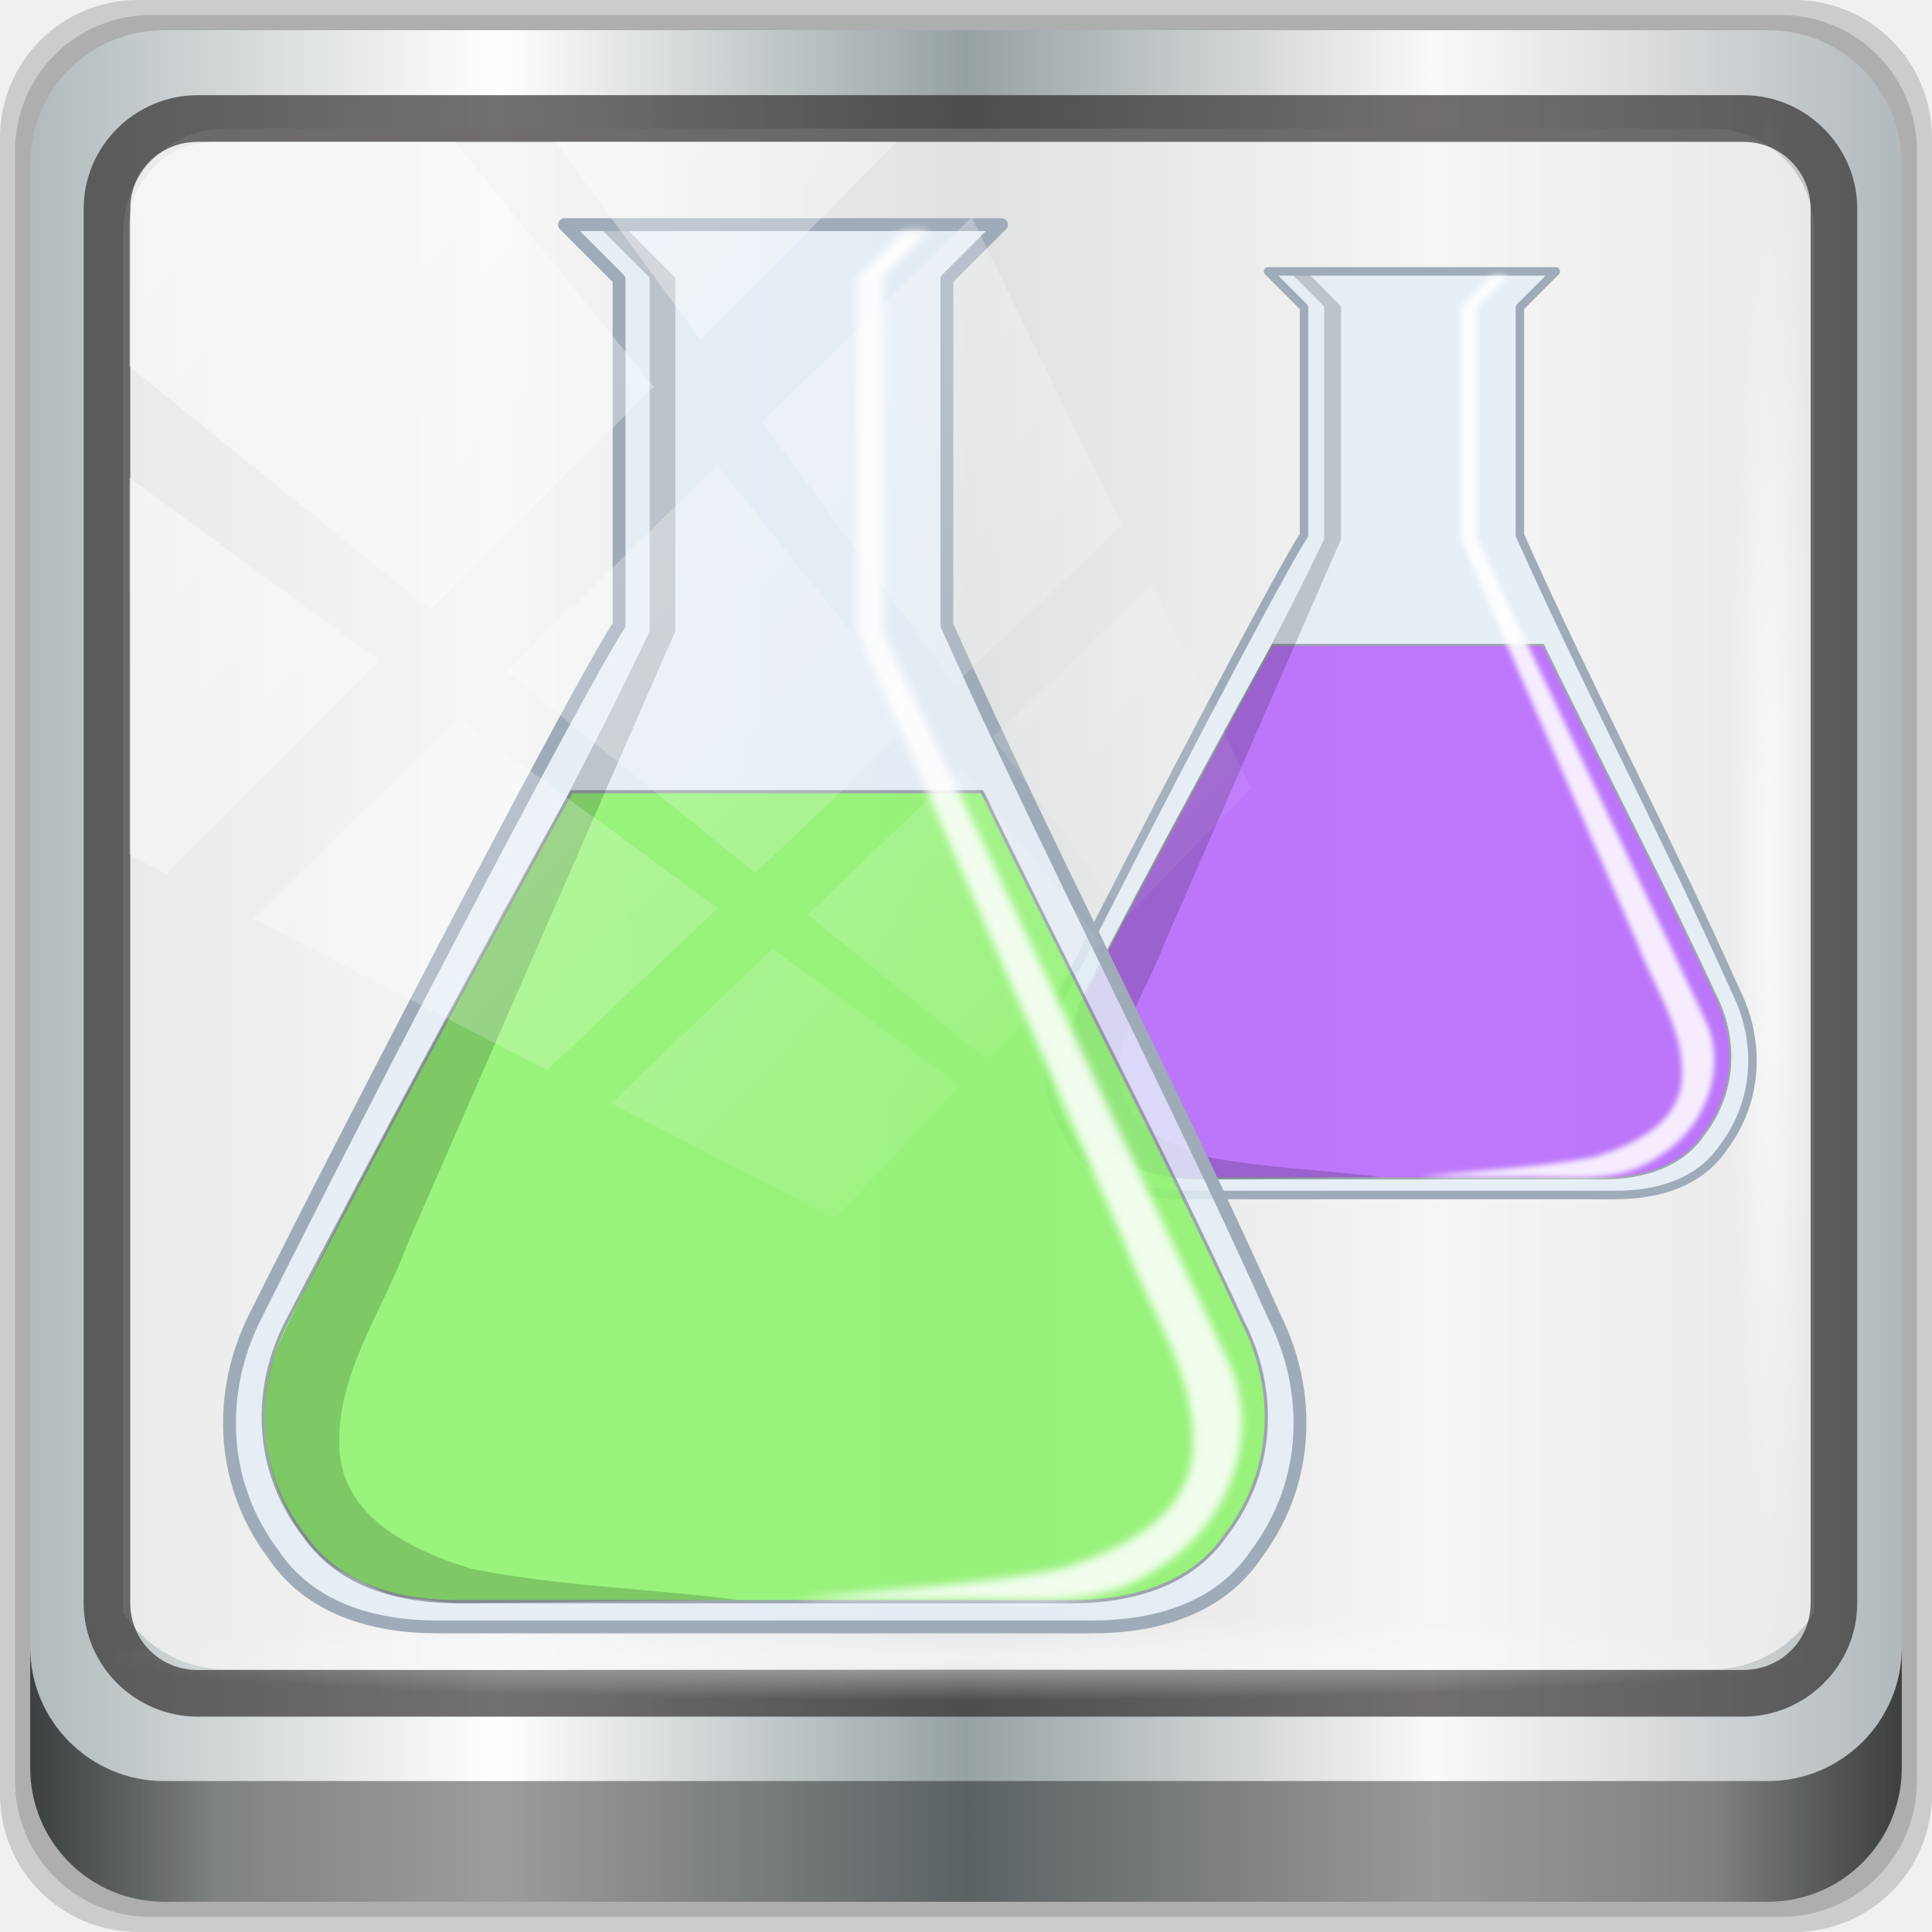
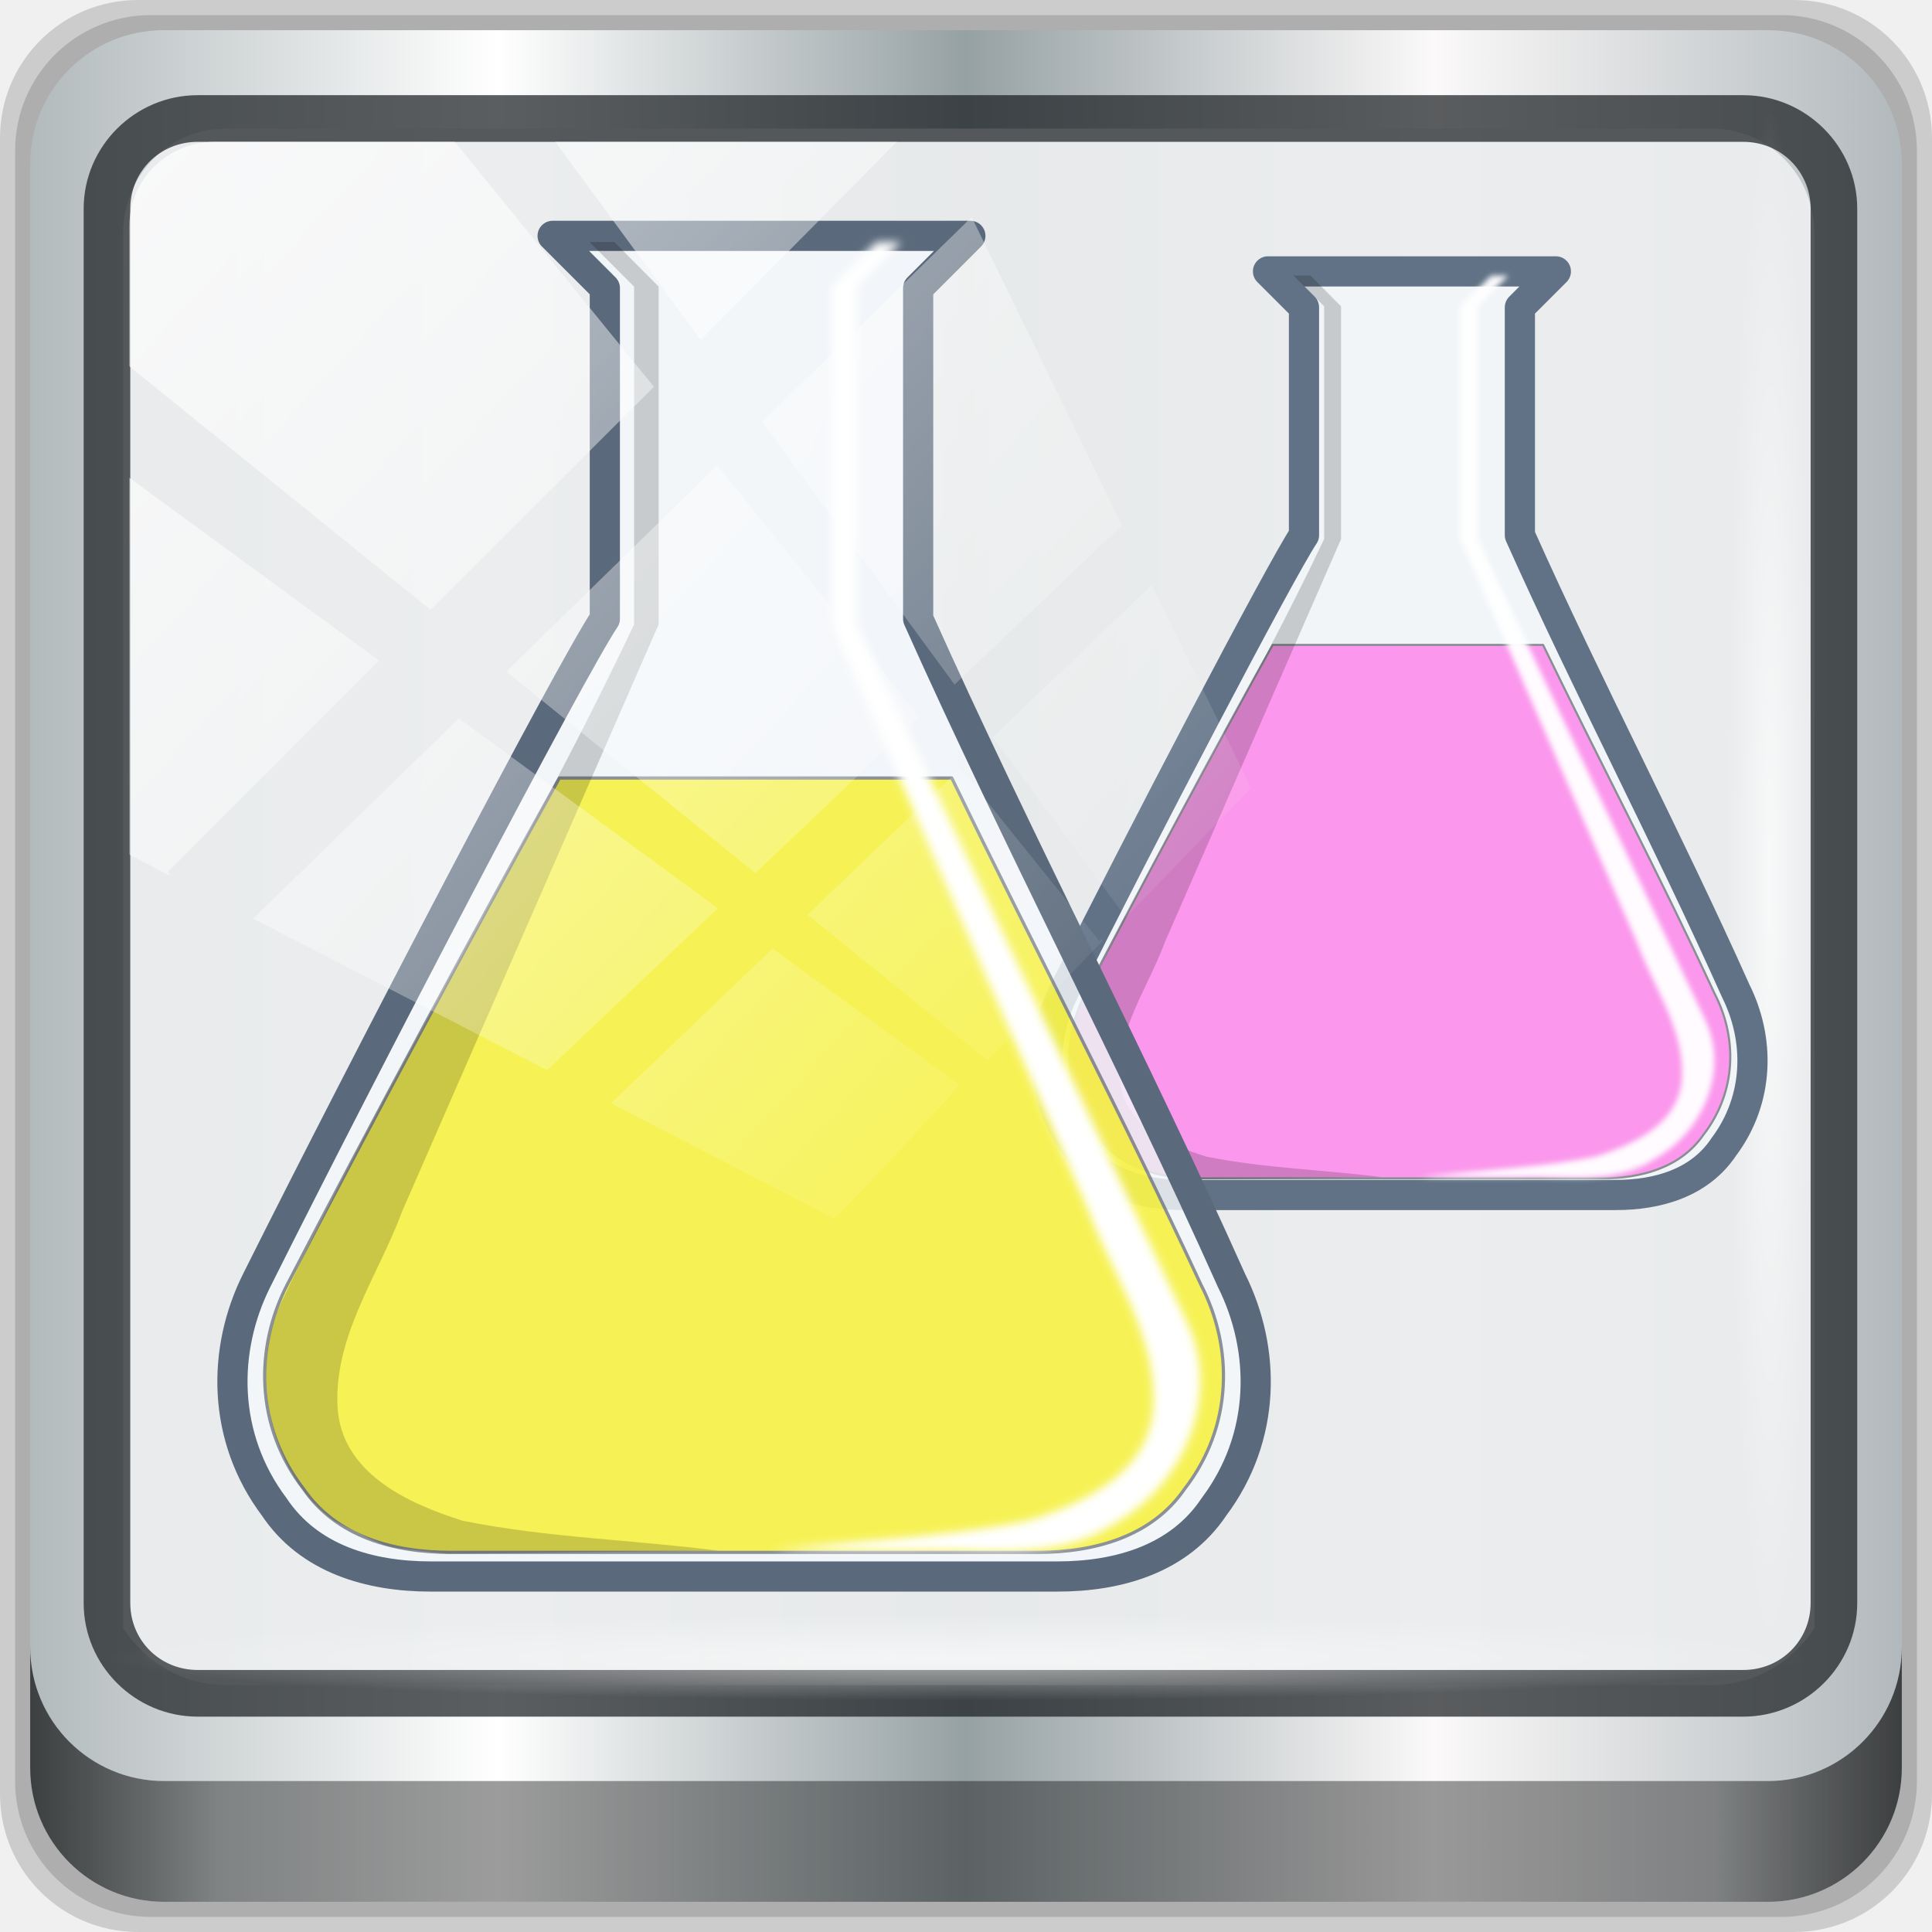
<svg xmlns="http://www.w3.org/2000/svg" xmlns:xlink="http://www.w3.org/1999/xlink" width="96" height="96" viewBox="0 0 96 96" version="1.1" id="svg1072">
  <defs id="defs1066">
    <linearGradient y2="47" x2="90" y1="47" x1="6" gradientTransform="matrix(1.107143,0,0,1.107143,-4.993903,-3.620687)" gradientUnits="userSpaceOnUse" id="linearGradient4071" xlink:href="#linearGradient6139-0" />
    <linearGradient id="linearGradient6139-0">
      <stop style="stop-color:#b2babc;stop-opacity:1" offset="0" id="stop6141-2" />
      <stop id="stop6151-0" offset="0.25" style="stop-color:#ffffff;stop-opacity:1;" />
      <stop id="stop6147-1" offset="0.5" style="stop-color:#96a1a4;stop-opacity:1" />
      <stop style="stop-color:#fbf9f9;stop-opacity:1;" offset="0.75" id="stop6149-4" />
      <stop style="stop-color:#b2b9bc;stop-opacity:1" offset="1" id="stop6143-4" />
    </linearGradient>
    <linearGradient gradientUnits="userSpaceOnUse" y2="88.172" x2="94.5" y1="88.172" x1="1.5" id="linearGradient4129" xlink:href="#linearGradient3832-0-6-1-1" gradientTransform="translate(0.1489535,0.415026)" />
    <linearGradient id="linearGradient3832-0-6-1-1">
      <stop id="stop3834-6-3-7-1" offset="0" style="stop-color:#000000;stop-opacity:1;" />
      <stop style="stop-color:#000000;stop-opacity:0.588;" offset="0.1" id="stop3872-2-4" />
      <stop id="stop3844-6-2-7-6" offset="0.9" style="stop-color:#000000;stop-opacity:0.588;" />
      <stop id="stop3836-5-0-2-9" offset="1" style="stop-color:#000000;stop-opacity:1;" />
    </linearGradient>
    <radialGradient r="43.199" fy="44.893" fx="13.948" cy="44.893" cx="13.948" gradientTransform="matrix(0.9751338,0,0,0.04919072,34.04765,80.58172)" gradientUnits="userSpaceOnUse" id="radialGradient7462" xlink:href="#linearGradient3737" />
    <linearGradient id="linearGradient3737">
      <stop id="stop3739" style="stop-color:#ffffff;stop-opacity:1" offset="0" />
      <stop id="stop3741" style="stop-color:#ffffff;stop-opacity:0" offset="1" />
    </linearGradient>
    <radialGradient r="43.199" fy="44.893" fx="13.948" cy="44.893" cx="13.948" gradientTransform="matrix(0.8883266,0,0,0.04919072,31.95952,-90.31726)" gradientUnits="userSpaceOnUse" id="radialGradient7464" xlink:href="#linearGradient3737" />
    <linearGradient y2="14.514" x2="50.528" y1="-28.642" x1="2.771" gradientUnits="userSpaceOnUse" id="linearGradient4767" xlink:href="#linearGradient3737" />
    <clipPath clipPathUnits="userSpaceOnUse" id="clipPath4156-4-1">
      <path style="opacity:0.6;fill:#ffffff;fill-opacity:1;stroke:none" d="m 27.046,-55.695 -14.214,13.321 h 0.061 l 15.653,21.771 10.231,-10.546 C 38.562,-32.302 27.468,-54.819 27.046,-55.695 Z M 9.647,-39.383 -5.241,-25.321 15.988,-7.806 26.372,-18.383 Z m 31.491,12.951 -9.741,9.714 8.945,12.458 7.781,-7.555 z m -49.84,4.379 -13.754,12.982 26.283,13.846 0.061,-0.062 -0.123,-0.062 L 13.599,-5.401 -8.702,-22.053 Z m 38.015,7.401 -9.803,9.775 11.579,9.559 7.628,-7.401 -8.669,-11.009 z m 20.187,5.674 -7.383,7.216 6.188,8.542 5.82,-6.137 z m -32.195,6.322 -9.557,9.498 13.662,7.185 7.934,-7.678 z m 23.312,2.374 -7.107,6.938 8.363,6.907 5.361,-5.674 -0.061,-0.092 -0.092,0.123 -6.464,-8.203 z m -8.73,8.542 -7.505,7.339 10.354,5.458 c 1.397,-1.321 5.675,-6.123 5.851,-6.322 z" id="path4158-0-8" />
    </clipPath>
    <linearGradient gradientUnits="userSpaceOnUse" y2="7.017" x2="45.448" y1="92.54" x1="45.448" gradientTransform="scale(1.005865,0.994169)" id="ButtonShadow-16">
      <stop id="stop3750-6" offset="0" style="stop-color:#000000;stop-opacity:1;" />
      <stop id="stop3752-4" offset="1" style="stop-color:#000000;stop-opacity:0.588;" />
    </linearGradient>
    <clipPath id="clipPath4355-7" clipPathUnits="userSpaceOnUse">
      <rect ry="6" rx="6" y="6" x="6" height="80" width="84" id="rect4357-5" style="fill:#ffffff;fill-opacity:1;fill-rule:nonzero;stroke:none" />
    </clipPath>
    <clipPath id="clipPath4355-9" clipPathUnits="userSpaceOnUse">
      <rect ry="6" rx="6" y="6" x="6" height="80" width="84" id="rect4357-1" style="fill:#ffffff;fill-opacity:1;fill-rule:nonzero;stroke:none" />
    </clipPath>
    <clipPath id="clipPath4355-1" clipPathUnits="userSpaceOnUse">
      <rect ry="6" rx="6" y="6" x="6" height="80" width="84" id="rect4357-9" style="fill:#ffffff;fill-opacity:1;fill-rule:nonzero;stroke:none" />
    </clipPath>
    <clipPath id="clipPath3943-52-0" clipPathUnits="userSpaceOnUse">
      <path style="color:#000000;display:inline;overflow:visible;visibility:visible;opacity:0.8;fill:#ff00ff;fill-opacity:1;fill-rule:nonzero;stroke:none;stroke-width:1;marker:none;enable-background:accumulate" d="m 69.781,20.844 -5,3.438 c 5.587,5.537 9,13.328 9,21.812 0,8.434 -3.377,16.096 -8.906,21.625 l 5,3.438 C 76.078,64.576 80,55.844 80,46.094 c 2e-6,-9.797 -3.963,-18.66 -10.219,-25.25 z M 40,24.062 28.906,36.219 H 21.5 c -0.823,0 -1.5,0.677 -1.5,1.5 v 1 14.844 1 c 0,0.823 0.684,1.61 1.5,1.5 h 7.406 L 40,68 V 66 26.062 Z m 20.594,3.281 -5,3.438 L 55.5,30.875 c 3.938,3.89 6.406,9.25 6.406,15.219 0,5.921 -2.43,11.148 -6.312,15.031 l 0.094,0.094 5.094,3.438 c 4.475,-4.908 7.25,-11.402 7.25,-18.562 0,-7.231 -2.879,-13.831 -7.438,-18.75 z m -9.25,6.5 -5.219,3.625 c 2.222,2.218 3.719,5.24 3.719,8.625 0,3.337 -1.459,6.228 -3.625,8.438 l 5.219,3.625 c 2.822,-3.237 4.531,-7.434 4.531,-12.062 0,-4.673 -1.754,-9.001 -4.625,-12.25 z" id="path3945-4-1" />
    </clipPath>
    <linearGradient id="linearGradient6351" y1="0.518" y2="0.518">
      <stop style="stop-color:#b7dceb;stop-opacity:1" stop-color="#817e7e" offset="0" id="stop6345" />
      <stop style="stop-color:#dbeef0;stop-opacity:0.988" stop-color="#f4ebeb" stop-opacity=".988" offset="0.412" id="stop6347" />
      <stop style="stop-color:#7ba2b0;stop-opacity:0.976" stop-color="#241b1b" stop-opacity=".978" offset="1" id="stop6349" />
    </linearGradient>
    <linearGradient y2="0.518" y1="0.518" id="linearGradient4761">
      <stop id="stop4755" offset="0" stop-color="#817e7e" style="stop-color:#b7dceb;stop-opacity:1" />
      <stop id="stop4757" offset=".5" stop-opacity=".988" stop-color="#f4ebeb" style="stop-color:#f0f8f9;stop-opacity:0.988" />
      <stop id="stop4759" offset="1" stop-opacity=".978" stop-color="#241b1b" style="stop-color:#7ba2b0;stop-opacity:0.976" />
    </linearGradient>
    <linearGradient id="linearGradient4745" y1="0.518" y2="0.518">
      <stop style="stop-color:#389fc7;stop-opacity:1" stop-color="#817e7e" offset="0" id="stop4739" />
      <stop style="stop-color:#cee6ec;stop-opacity:0.988" stop-color="#f4ebeb" stop-opacity=".988" offset=".5" id="stop4741" />
      <stop style="stop-color:#5b8897;stop-opacity:0.976" stop-color="#241b1b" stop-opacity=".978" offset="1" id="stop4743" />
    </linearGradient>
    <filter style="color-interpolation-filters:sRGB" height="1.284" width="1.502" y="-0.142" x="-0.251" id="p">
      <feGaussianBlur id="feGaussianBlur2" stdDeviation="3.078" />
    </filter>
    <filter style="color-interpolation-filters:sRGB" id="q">
      <feGaussianBlur id="feGaussianBlur5" stdDeviation="6.273" />
    </filter>
    <filter style="color-interpolation-filters:sRGB" height="1.157" width="1.256" y="-0.078" x="-0.128" id="s">
      <feGaussianBlur id="feGaussianBlur8" stdDeviation="1.708" />
    </filter>
    <filter style="color-interpolation-filters:sRGB" height="1.244" width="1.077" y="-0.122" x="-0.039" id="r">
      <feGaussianBlur id="feGaussianBlur11" stdDeviation="4.668" />
    </filter>
    <filter style="color-interpolation-filters:sRGB" height="1.39" width="1.124" y="-0.195" x="-0.062" id="o">
      <feGaussianBlur id="feGaussianBlur14" stdDeviation="7.469" />
    </filter>
    <filter style="color-interpolation-filters:sRGB" id="t">
      <feGaussianBlur id="feGaussianBlur17" stdDeviation="0.65" />
    </filter>
    <linearGradient y2="0.237" y1="0.995" x2="0.504" x1="0.51" id="y">
      <stop id="stop20" offset="0" stop-color="#4ec7ff" />
      <stop id="stop22" offset="1" stop-color="#177ba9" />
    </linearGradient>
    <linearGradient y2="0.5" y1="0.5" id="u">
      <stop id="stop25" offset="0" stop-color="#2a9cf9" />
      <stop id="stop27" offset="1" stop-color="#afe2eb" />
    </linearGradient>
    <linearGradient y2="-0.55" y1="1.5" x2="0.555" x1="0.47" id="v">
      <stop id="stop30" offset="0" stop-color="#241b1b" />
      <stop id="stop32" offset="1" stop-opacity="0" stop-color="#241b1b" />
    </linearGradient>
    <linearGradient y2="0.504" y1="0.511" x2="0.889" x1="0.101" id="x">
      <stop id="stop35" offset="0" stop-color="#1a5b78" />
      <stop id="stop37" offset="1" stop-color="#136890" />
    </linearGradient>
    <linearGradient y2="0.518" y1="0.518" id="w">
      <stop id="stop40" offset="0" stop-color="#817e7e" />
      <stop id="stop42" offset=".5" stop-opacity=".988" stop-color="#f4ebeb" />
      <stop id="stop44" offset="1" stop-opacity=".978" stop-color="#241b1b" />
    </linearGradient>
    <linearGradient xlink:href="#aa" gradientUnits="userSpaceOnUse" x2="630.268" x1="30.041" gradientTransform="matrix(0.6252029,0,0,0.650119,-12.11732,4.891916)" y2="452.163" y1="452.163" id="ab">
      <stop id="stop47" offset="0" stop-color="#d4f6f7" />
      <stop id="stop49" offset=".5" stop-color="#bdf0f2" />
      <stop id="stop51" offset=".75" stop-color="#76eaf0" />
      <stop id="stop53" offset="1" stop-color="#465758" />
    </linearGradient>
    <linearGradient gradientUnits="userSpaceOnUse" gradientTransform="matrix(0.4329361,0,0,0.9388366,-12.11732,4.891916)" y2="32.471" y1="447.817" x2="521.071" x1="495.855" id="aa">
      <stop id="stop56" offset="0" stop-color="#3aacfa" />
      <stop id="stop58" offset=".832" stop-opacity=".996" stop-color="#2699d7" />
      <stop id="stop60" offset=".99" stop-opacity=".992" stop-color="#78c1e7" />
      <stop id="stop62" offset="1" stop-opacity=".992" stop-color="#cae9f7" />
    </linearGradient>
    <radialGradient gradientUnits="userSpaceOnUse" gradientTransform="matrix(0.95889,0,0,0.36279,11.873,202.26)" r="47.676" cy="314.87" cx="288.79" id="z">
      <stop id="stop65" offset="0" stop-color="#f9faf8" />
      <stop id="stop67" offset=".806" stop-opacity=".678" stop-color="#ccceca" />
      <stop id="stop69" offset="1" stop-opacity=".986" stop-color="#a0a39d" />
    </radialGradient>
    <linearGradient gradientUnits="userSpaceOnUse" y2="-178.865" x2="425.151" y1="-178.865" x1="217.308" id="linearGradient4856" xlink:href="#linearGradient4761" />
    <linearGradient gradientTransform="translate(153.1515,44.12841)" gradientUnits="userSpaceOnUse" y2="25.39" x2="55.192" y1="15.402" x1="41.377" id="linearGradient6343" xlink:href="#linearGradient6351" />
    <linearGradient id="linearGradient6351-6" y1="0.518" y2="0.518">
      <stop style="stop-color:#b7dceb;stop-opacity:1" stop-color="#817e7e" offset="0" id="stop6345-7" />
      <stop style="stop-color:#dbeef0;stop-opacity:0.988" stop-color="#f4ebeb" stop-opacity=".988" offset="0.412" id="stop6347-5" />
      <stop style="stop-color:#7ba2b0;stop-opacity:0.976" stop-color="#241b1b" stop-opacity=".978" offset="1" id="stop6349-3" />
    </linearGradient>
    <linearGradient y2="0.518" y1="0.518" id="linearGradient4761-3">
      <stop id="stop4755-6" offset="0" stop-color="#817e7e" style="stop-color:#b7dceb;stop-opacity:1" />
      <stop id="stop4757-7" offset=".5" stop-opacity=".988" stop-color="#f4ebeb" style="stop-color:#f0f8f9;stop-opacity:0.988" />
      <stop id="stop4759-5" offset="1" stop-opacity=".978" stop-color="#241b1b" style="stop-color:#7ba2b0;stop-opacity:0.976" />
    </linearGradient>
    <radialGradient gradientUnits="userSpaceOnUse" gradientTransform="matrix(0.95889,0,0,0.36279,11.873,202.26)" r="47.676" cy="314.87" cx="288.79" id="z-3">
      <stop id="stop65-5" offset="0" stop-color="#f9faf8" />
      <stop id="stop67-6" offset=".806" stop-opacity=".678" stop-color="#ccceca" />
      <stop id="stop69-2" offset="1" stop-opacity=".986" stop-color="#a0a39d" />
    </radialGradient>
    <filter height="1.016" y="-0.008" width="1.049" x="-0.024" id="filter833" style="color-interpolation-filters:sRGB">
      <feGaussianBlur id="feGaussianBlur835" stdDeviation="0.884" />
    </filter>
  </defs>
  <g id="layer1" transform="translate(0,-1026.52)">
    <g transform="translate(-0.1489564,1026.105)" style="display:inline" id="g2574">
      <path id="path3288" d="M 89.292,0.415 H 7.006 c -3.799,0 -6.857,3.058 -6.857,6.857 V 89.558 c 0,3.799 3.058,6.857 6.857,6.857 H 89.292 c 3.799,0 6.857,-3.058 6.857,-6.857 V 7.272 c 0,-3.799 -3.058,-6.857 -6.857,-6.857 z" style="display:inline;opacity:0.15;fill:#000000;fill-opacity:1;fill-rule:nonzero;stroke:none" />
      <path style="display:inline;opacity:0.15;fill:#000000;fill-opacity:1;fill-rule:nonzero;stroke:none" d="M 88.649,1.165 H 7.649 c -3.739,0 -6.75,3.01 -6.75,6.75 V 88.915 c 0,3.74 3.011,6.75 6.75,6.75 H 88.649 c 3.74,0 6.75,-3.01 6.75,-6.75 V 7.915 c 0,-3.739 -3.01,-6.75 -6.75,-6.75 z" id="path4085" />
      <path id="rect4251-1" d="M 88.006,1.915 H 8.292 c -3.68,0 -6.643,2.963 -6.643,6.643 V 88.272 c 0,3.68 2.963,6.643 6.643,6.643 H 88.006 c 3.68,0 6.643,-2.963 6.643,-6.643 V 8.558 c 0,-3.68 -2.963,-6.643 -6.643,-6.643 z" style="display:inline;fill:url(#linearGradient4071);fill-opacity:1;fill-rule:nonzero;stroke:none" />
-       <path id="path3400-6" d="m 11.39,6.802 c -2.856,0 -5.124,2.288 -5.124,5.171 v 21.427 7.239 39.914 c 1.097,1.684 2.969,2.812 5.124,2.812 h 4.099 65.589 4.099 c 2.155,0 4.027,-1.127 5.124,-2.812 V 40.64 33.401 11.973 c 0,-2.883 -2.268,-5.171 -5.124,-5.171 z" style="display:inline;opacity:0.779;fill:#f5f3f3;fill-opacity:1;fill-rule:nonzero;stroke:none;stroke-width:1.03" />
-       <path style="color:#000000;font-style:normal;font-variant:normal;font-weight:normal;font-stretch:normal;font-size:medium;line-height:normal;font-family:Sans;-inkscape-font-specification:Sans;text-indent:0;text-align:start;text-decoration:none;text-decoration-line:none;letter-spacing:normal;word-spacing:normal;text-transform:none;writing-mode:lr-tb;direction:ltr;baseline-shift:baseline;text-anchor:start;display:inline;overflow:visible;visibility:visible;fill:#241f1f;fill-opacity:0.633;stroke:none;stroke-width:2.376;marker:none;enable-background:accumulate" d="m 9.974,5.144 c -3.117,0 -5.668,2.54 -5.668,5.646 v 69.278 c 0,3.106 2.551,5.646 5.668,5.646 H 86.766 c 3.117,0 5.668,-2.54 5.668,-5.646 V 10.79 c 0,-3.106 -2.551,-5.646 -5.668,-5.646 z m 0,2.319 H 86.766 c 1.888,0 3.352,1.48 3.352,3.327 v 69.278 c 0,1.846 -1.464,3.327 -3.352,3.327 H 9.974 c -1.888,0 -3.352,-1.48 -3.352,-3.327 V 10.79 c 0,-1.846 1.464,-3.327 3.352,-3.327 z" id="path4989" />
+       <path id="path3400-6" d="m 11.391,6.802 c -2.857,0 -5.124,2.312 -5.124,5.224 v 21.646 7.313 40.321 c 1.097,1.702 2.969,2.84 5.124,2.84 h 4.1 65.593 4.1 c 2.155,0 4.027,-1.139 5.124,-2.84 V 40.985 33.672 12.026 c 0,-2.912 -2.268,-5.224 -5.124,-5.224 z" style="display:inline;opacity:0.96;fill:#eaeced;fill-opacity:1;fill-rule:nonzero;stroke:none;stroke-width:1.03" />
+       <path style="color:#000000;font-style:normal;font-variant:normal;font-weight:normal;font-stretch:normal;font-size:medium;line-height:normal;font-family:Sans;-inkscape-font-specification:Sans;text-indent:0;text-align:start;text-decoration:none;text-decoration-line:none;letter-spacing:normal;word-spacing:normal;text-transform:none;writing-mode:lr-tb;direction:ltr;baseline-shift:baseline;text-anchor:start;display:inline;overflow:visible;visibility:visible;fill:#181c1f;fill-opacity:0.704;stroke:none;stroke-width:2.376;marker:none;enable-background:accumulate" d="m 9.974,5.144 c -3.117,0 -5.668,2.54 -5.668,5.646 v 69.278 c 0,3.106 2.551,5.646 5.668,5.646 H 86.766 c 3.117,0 5.668,-2.54 5.668,-5.646 V 10.79 c 0,-3.106 -2.551,-5.646 -5.668,-5.646 z m 0,2.319 H 86.766 c 1.888,0 3.352,1.48 3.352,3.327 v 69.278 c 0,1.846 -1.464,3.327 -3.352,3.327 H 9.974 c -1.888,0 -3.352,-1.48 -3.352,-3.327 V 10.79 c 0,-1.846 1.464,-3.327 3.352,-3.327 z" id="path4989" />
      <path id="path4118" d="m 1.649,82.259 v 6 c 0,3.68 2.976,6.656 6.656,6.656 H 87.993 c 3.68,0 6.656,-2.976 6.656,-6.656 v -6 c 0,3.68 -2.976,6.656 -6.656,6.656 H 8.305 c -3.68,0 -6.656,-2.976 -6.656,-6.656 z" style="display:inline;opacity:0.658;fill:url(#linearGradient4129);fill-opacity:1;fill-rule:nonzero;stroke:none" />
      <rect ry="4.25" rx="0" y="80.665" x="5.524" height="4.25" width="84.25" id="rect4131" style="opacity:0.55;fill:url(#radialGradient7462);fill-opacity:1;stroke:none" />
      <rect transform="rotate(90)" style="opacity:0.669;fill:url(#radialGradient7464);fill-opacity:1;stroke:none" id="rect4141" width="76.75" height="4.25" x="5.975" y="-90.234" rx="0" ry="4.25" />
      <g transform="matrix(0.1682042,0,0,0.1682042,48.68541,10.56401)" id="g1060">
        <g id="g1058" style="fill-rule:evenodd">
          <g id="g1052" style="stroke-linecap:round;stroke-linejoin:round">
-             <path d="m 86.031,19.828 10.625,10.625 v 67.312 c -7.087,10.63 -48.434,89.774 -70.875,134.66 -7.087,14.173 -7.067,31.889 3.562,46.062 7.087,10.63 19.461,14.188 31.875,14.188 h 127.56 c 12.414,0 24.789,-3.558 31.875,-14.188 10.63,-14.173 10.649,-31.889 3.563,-46.062 -20.079,-44.882 -43.703,-89.774 -63.781,-134.66 V 30.458 l 10.281,-10.281 0.344,-0.344 h -85.032 z" id="path1048" style="fill:#e3edf7;fill-opacity:0.825;stroke:#9fabb9;stroke-width:2.5" />
-             <path d="m 87.406,130.17 c -14.787,26.369 -39.847,73.051 -55.375,103.06 -6.64,12.833 -6.617,28.855 3.344,41.688 6.64,9.625 18.244,12.844 29.875,12.844 h 119.5 c 11.631,0 23.235,-3.219 29.875,-12.844 9.96,-12.833 9.984,-28.855 3.344,-41.688 -15.9,-34.344 -34.053,-68.716 -50.688,-103.06 h -79.875 z" id="path1050" style="opacity:0.5;fill:#9300ff;fill-opacity:1;stroke:#565e63;stroke-width:0.625" />
+             <path d="m 86.031,19.828 10.625,10.625 v 67.312 c -7.087,10.63 -48.434,89.774 -70.875,134.66 -7.087,14.173 -7.067,31.889 3.562,46.062 7.087,10.63 19.461,14.188 31.875,14.188 h 127.56 c 12.414,0 24.789,-3.558 31.875,-14.188 10.63,-14.173 10.649,-31.889 3.563,-46.062 -20.079,-44.882 -43.703,-89.774 -63.781,-134.66 V 30.458 l 10.281,-10.281 0.344,-0.344 h -85.032 z" id="path1048" style="fill:#f3f7fb;fill-opacity:0.825;stroke:#617286;stroke-width:8.918;stroke-miterlimit:4;stroke-dasharray:none;stroke-opacity:1" />
+             <path d="m 87.406,130.17 c -14.787,26.369 -39.847,73.051 -55.375,103.06 -6.64,12.833 -6.617,28.855 3.344,41.688 6.64,9.625 18.244,12.844 29.875,12.844 h 119.5 c 11.631,0 23.235,-3.219 29.875,-12.844 9.96,-12.833 9.984,-28.855 3.344,-41.688 -15.9,-34.344 -34.053,-68.716 -50.688,-103.06 h -79.875 z" id="path1050" style="opacity:0.683;fill:#ff6be6;fill-opacity:1;stroke:#565e63;stroke-width:0.625" />
          </g>
-           <path d="m 147.94,30.159 v 68.75 c 22.554,47.696 45.217,95.36 67.704,143.08 6.291,14.895 -1.556,32.256 -15.165,39.888 -12.133,8.144 -27.078,4.995 -40.742,5.557 h -29.004 c 17.309,-2.228 34.971,-2.649 52.048,-6.092 11.216,-3.501 24.842,-9.742 25.527,-23.29 0.705,-14.462 -8.366,-26.699 -13.192,-39.769 -17.392,-39.79 -34.784,-79.58 -52.176,-119.37 v -68.75 l 9.037,-9.085 h 5.032 l -9.069,9.085 z" id="path1054" style="opacity:0.863;fill:#ffffff;filter:url(#filter833)" />
+           <path d="m 147.94,30.159 v 68.75 c 22.554,47.696 45.217,95.36 67.704,143.08 6.291,14.895 -1.556,32.256 -15.165,39.888 -12.133,8.144 -27.078,4.995 -40.742,5.557 h -29.004 c 17.309,-2.228 34.971,-2.649 52.048,-6.092 11.216,-3.501 24.842,-9.742 25.527,-23.29 0.705,-14.462 -8.366,-26.699 -13.192,-39.769 -17.392,-39.79 -34.784,-79.58 -52.176,-119.37 v -68.75 l 9.037,-9.085 h 5.032 l -9.069,9.085 z" id="path1054" style="opacity:0.958;fill:#ffffff;filter:url(#filter833)" />
          <path d="m 102.61,30.159 v 68.75 c -22.554,47.696 -49.689,91.036 -72.176,138.75 -6.291,14.895 -1.25,35 11.25,43.75 12.5,6.25 8.75,5 22.878,6.639 9.668,0 45.586,-0.619 55.254,-0.619 -17.309,-2.229 -34.971,-2.649 -52.048,-6.092 -11.216,-3.501 -24.842,-9.742 -25.527,-23.289 -0.705,-14.462 8.366,-26.699 13.192,-39.769 17.392,-39.79 34.784,-79.58 52.176,-119.37 v -68.75 l -9.038,-9.085 h -5.032 l 9.07,9.085 z" id="path1056" style="fill-opacity:0.176" />
        </g>
      </g>
-       <g id="g14" transform="matrix(0.2553758,0,0,0.2553758,6.227364,6.512137)">
-         <g style="fill-rule:evenodd" id="g12">
-           <g style="stroke-linecap:round;stroke-linejoin:round" id="g6">
-             <path style="fill:#e3edf7;fill-opacity:0.825;stroke:#9fabb9;stroke-width:2.5" id="path2" d="m 86.031,19.828 10.625,10.625 v 67.312 c -7.087,10.63 -48.434,89.774 -70.875,134.66 -7.087,14.173 -7.067,31.889 3.562,46.062 7.087,10.63 19.461,14.188 31.875,14.188 h 127.56 c 12.414,0 24.789,-3.558 31.875,-14.188 10.63,-14.173 10.649,-31.889 3.563,-46.062 -20.079,-44.882 -43.703,-89.774 -63.781,-134.66 V 30.458 l 10.281,-10.281 0.344,-0.344 h -85.032 z" />
-             <path style="opacity:0.5;fill:#4bf702;fill-opacity:1;stroke:#565e63;stroke-width:0.625" id="path4" d="m 87.406,130.17 c -14.787,26.369 -39.847,73.051 -55.375,103.06 -6.64,12.833 -6.617,28.855 3.344,41.688 6.64,9.625 18.244,12.844 29.875,12.844 h 119.5 c 11.631,0 23.235,-3.219 29.875,-12.844 9.96,-12.833 9.984,-28.855 3.344,-41.688 -15.9,-34.344 -34.053,-68.716 -50.688,-103.06 h -79.875 z" />
+       <g id="g14" transform="matrix(0.2441031,0,0,0.2441522,6.609052,7.29332)" style="stroke-width:1.046">
+         <g style="fill-rule:evenodd;stroke-width:1.046" id="g12">
+           <g style="stroke-width:1.046;stroke-linecap:round;stroke-linejoin:round" id="g6">
+             <path style="fill:#f4f8fc;fill-opacity:0.825;stroke:#5a697b;stroke-width:6.144;stroke-miterlimit:4;stroke-dasharray:none;stroke-opacity:1" id="path2" d="m 86.031,19.828 10.625,10.625 v 67.312 c -7.087,10.63 -48.434,89.774 -70.875,134.66 -7.087,14.173 -7.067,31.889 3.562,46.062 7.087,10.63 19.461,14.188 31.875,14.188 h 127.56 c 12.414,0 24.789,-3.558 31.875,-14.188 10.63,-14.173 10.649,-31.889 3.563,-46.062 -20.079,-44.882 -43.703,-89.774 -63.781,-134.66 V 30.458 l 10.281,-10.281 0.344,-0.344 h -85.032 z" />
+             <path style="opacity:0.663;fill:#f7f002;fill-opacity:1;stroke:#565e63;stroke-width:0.654" id="path4" d="m 87.406,130.17 c -14.787,26.369 -39.847,73.051 -55.375,103.06 -6.64,12.833 -6.617,28.855 3.344,41.688 6.64,9.625 18.244,12.844 29.875,12.844 h 119.5 c 11.631,0 23.235,-3.219 29.875,-12.844 9.96,-12.833 9.984,-28.855 3.344,-41.688 -15.9,-34.344 -34.053,-68.716 -50.688,-103.06 h -79.875 z" />
          </g>
-           <path style="opacity:0.863;fill:#ffffff;filter:url(#filter833)" id="path8" d="m 147.94,30.159 v 68.75 c 22.554,47.696 45.217,95.36 67.704,143.08 6.291,14.895 -1.556,32.256 -15.165,39.888 -12.133,8.144 -27.078,4.995 -40.742,5.557 h -29.004 c 17.309,-2.228 34.971,-2.649 52.048,-6.092 11.216,-3.501 24.842,-9.742 25.527,-23.29 0.705,-14.462 -8.366,-26.699 -13.192,-39.769 -17.392,-39.79 -34.784,-79.58 -52.176,-119.37 v -68.75 l 9.037,-9.085 h 5.032 l -9.069,9.085 z" />
-           <path style="fill-opacity:0.176" id="path10" d="m 102.61,30.159 v 68.75 c -22.554,47.696 -49.689,91.036 -72.176,138.75 -6.291,14.895 -1.25,35 11.25,43.75 12.5,6.25 8.75,5 22.878,6.639 9.668,0 45.586,-0.619 55.254,-0.619 -17.309,-2.229 -34.971,-2.649 -52.048,-6.092 -11.216,-3.501 -24.842,-9.742 -25.527,-23.289 -0.705,-14.462 8.366,-26.699 13.192,-39.769 17.392,-39.79 34.784,-79.58 52.176,-119.37 v -68.75 l -9.038,-9.085 h -5.032 l 9.07,9.085 z" />
+           <path style="opacity:1;fill:#ffffff;stroke-width:1.046;filter:url(#filter833)" id="path8" d="m 147.94,30.159 v 68.75 c 22.554,47.696 45.217,95.36 67.704,143.08 6.291,14.895 -1.556,32.256 -15.165,39.888 -12.133,8.144 -27.078,4.995 -40.742,5.557 h -29.004 c 17.309,-2.228 34.971,-2.649 52.048,-6.092 11.216,-3.501 24.842,-9.742 25.527,-23.29 0.705,-14.462 -8.366,-26.699 -13.192,-39.769 -17.392,-39.79 -34.784,-79.58 -52.176,-119.37 v -68.75 l 9.037,-9.085 h 5.032 l -9.069,9.085 z" />
+           <path style="fill-opacity:0.176;stroke-width:1.046" id="path10" d="m 102.61,30.159 v 68.75 c -22.554,47.696 -49.689,91.036 -72.176,138.75 -6.291,14.895 -1.25,35 11.25,43.75 12.5,6.25 8.75,5 22.878,6.639 9.668,0 45.586,-0.619 55.254,-0.619 -17.309,-2.229 -34.971,-2.649 -52.048,-6.092 -11.216,-3.501 -24.842,-9.742 -25.527,-23.289 -0.705,-14.462 8.366,-26.699 13.192,-39.769 17.392,-39.79 34.784,-79.58 52.176,-119.37 v -68.75 l -9.038,-9.085 h -5.032 l 9.07,9.085 z" />
        </g>
      </g>
-       <rect clip-path="url(#clipPath4156-4-1)" ry="3.957" rx="3.957" y="-30" x="2" height="69.024" width="75.966" id="rect4146" style="opacity:0.508;fill:url(#linearGradient4767);fill-opacity:1;stroke:none" transform="matrix(1.069245,0,0,1.047683,4.44418,38.89401)" />
+       <rect clip-path="url(#clipPath4156-4-1)" ry="3.957" rx="3.957" y="-30" x="2" height="69.024" width="75.966" id="rect4146" style="opacity:0.686;fill:url(#linearGradient4767);fill-opacity:1;stroke:none" transform="matrix(1.069245,0,0,1.047683,4.44418,38.89401)" />
    </g>
  </g>
</svg>
